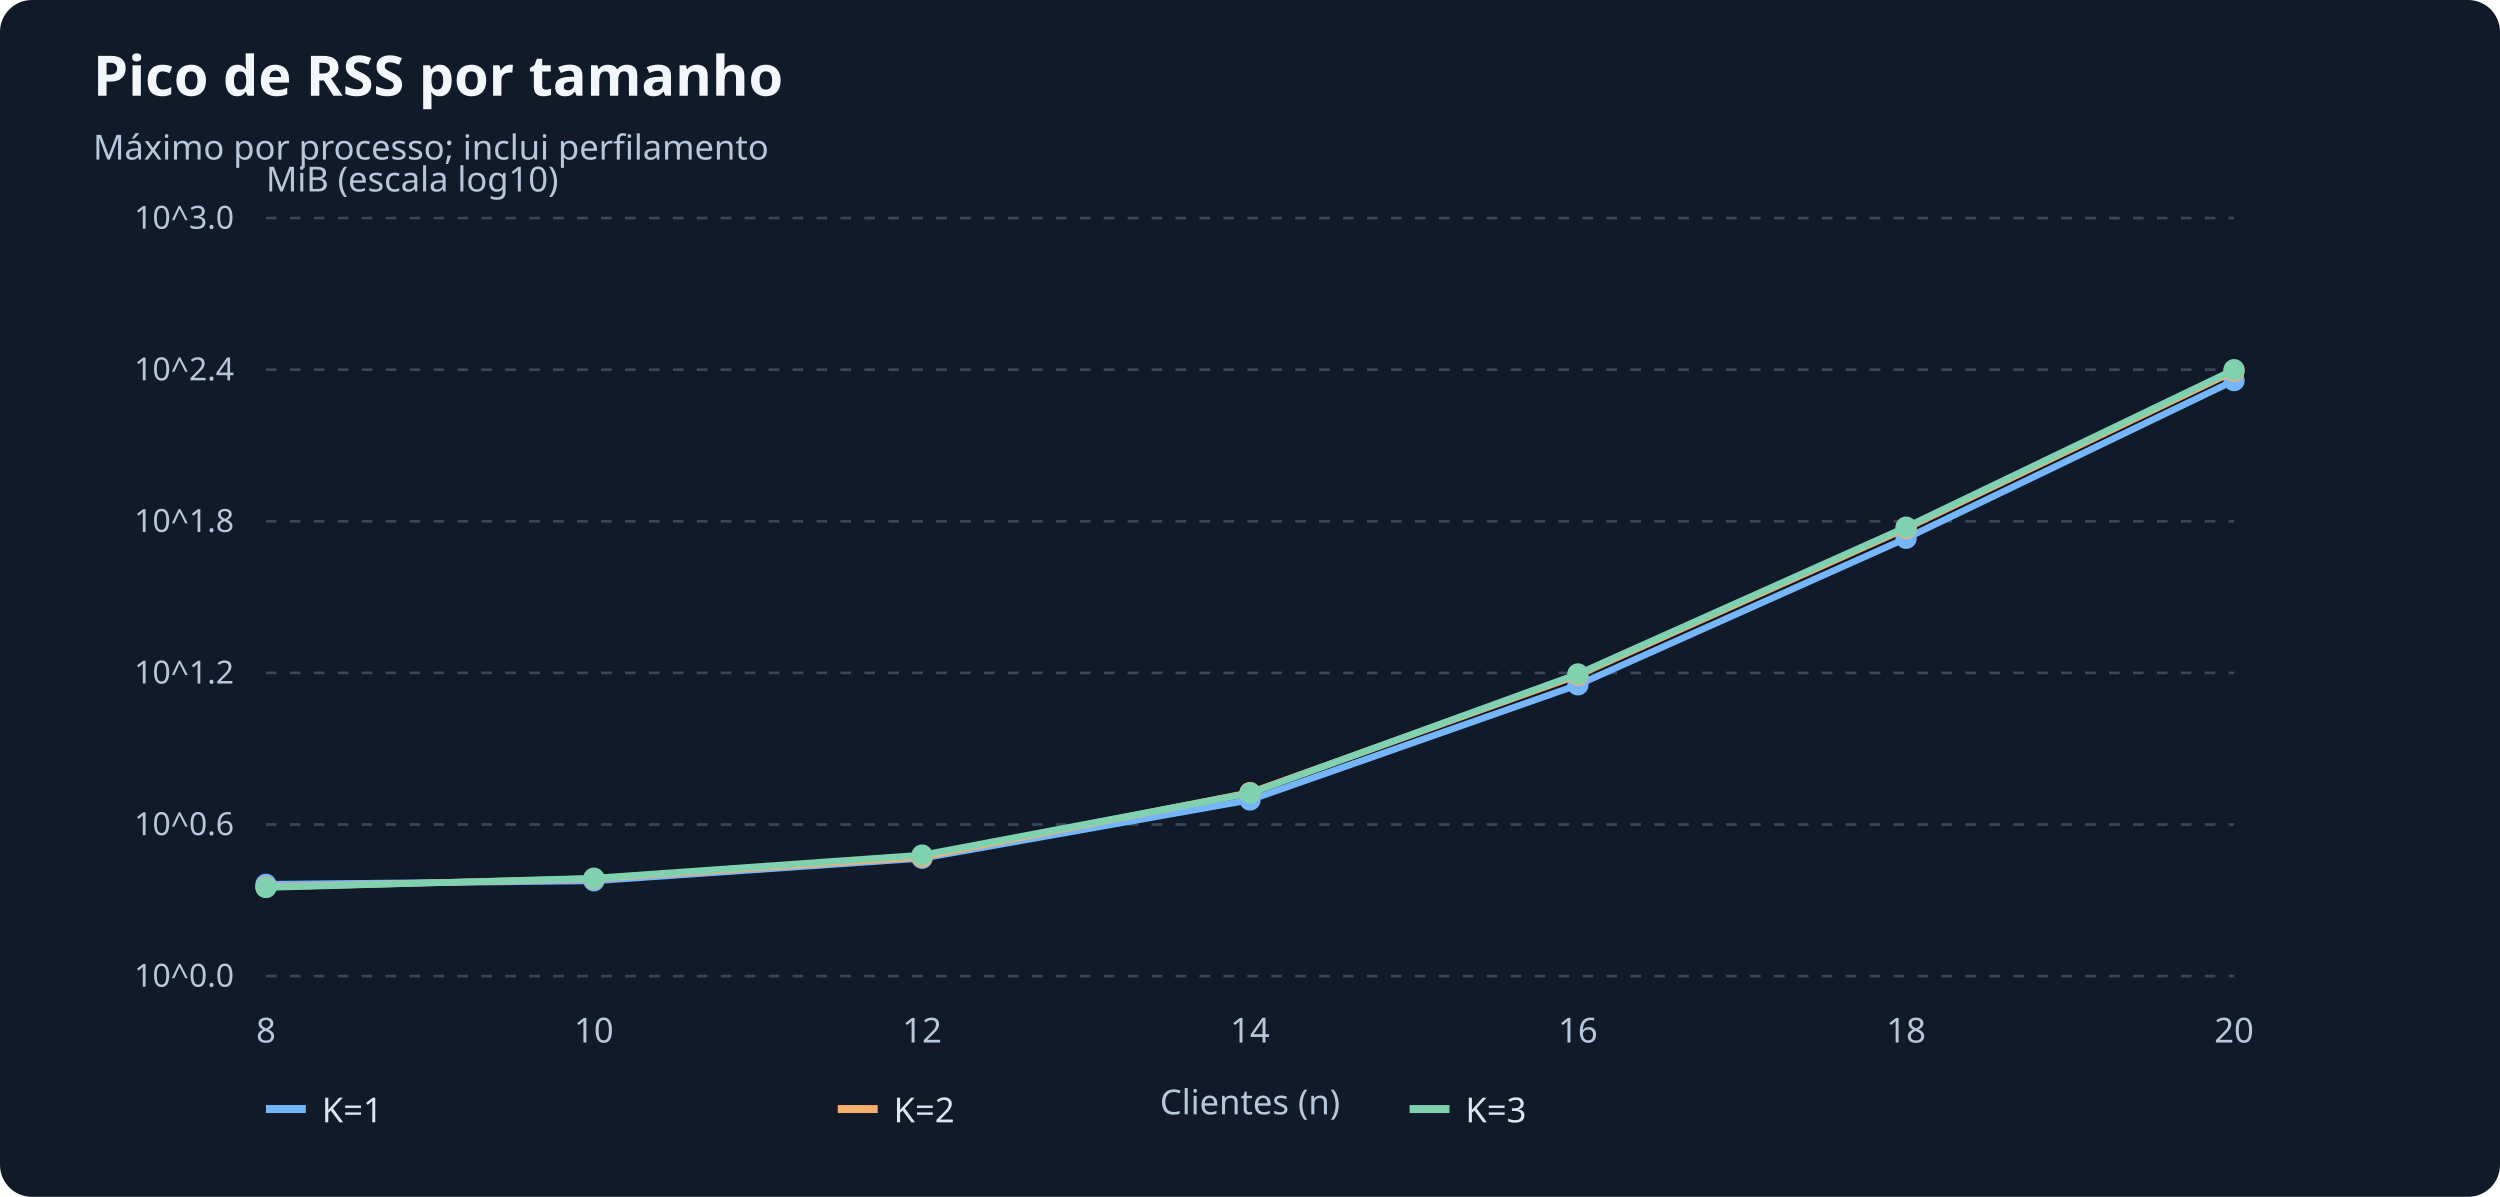
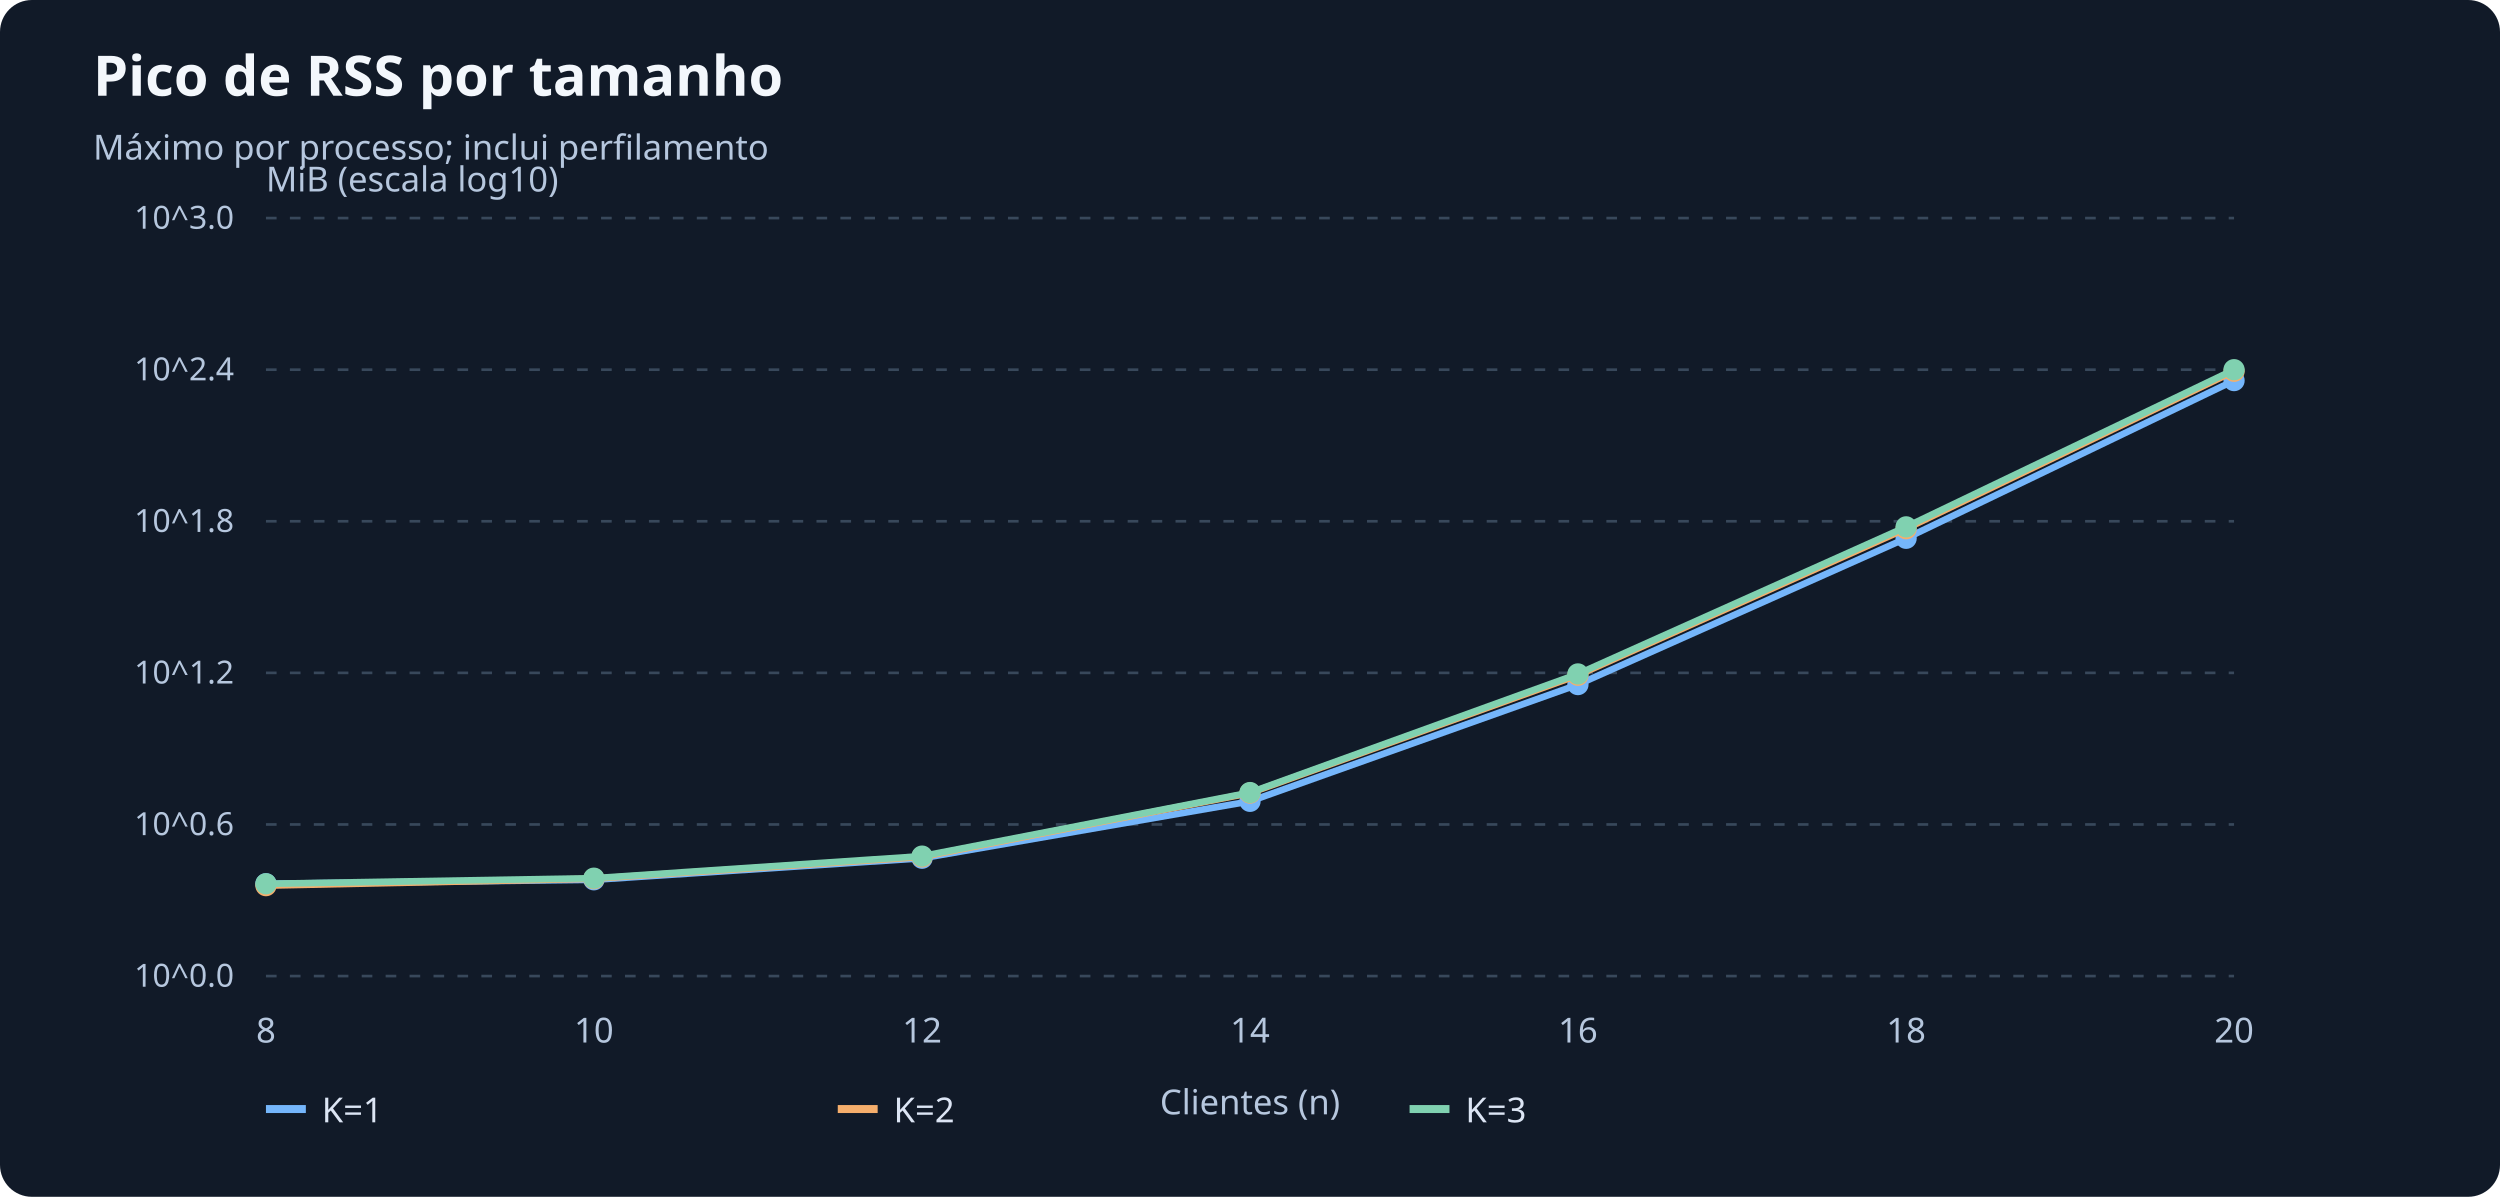
<svg xmlns="http://www.w3.org/2000/svg" viewBox="0 0 940 450" role="img" aria-label="Pico de RSS por tamanho">
  <rect width="940" height="450" rx="12" fill="#111a28" />
  <text x="35" y="36" font-size="21" font-family="sans-serif" font-weight="bold" fill="#f3f7fc">Pico de RSS por tamanho</text>
  <text x="35" y="60" font-size="13" font-family="sans-serif" fill="#b6c7de">Máximo por processo; inclui perfilamento</text>
  <path d="M 100 367.00 H 840" stroke="#38485b" stroke-dasharray="4 5" />
  <text x="88" y="371.00" font-size="12" font-family="sans-serif" text-anchor="end" fill="#b6c7de">10^0.0</text>
  <path d="M 100 310.00 H 840" stroke="#38485b" stroke-dasharray="4 5" />
  <text x="88" y="314.00" font-size="12" font-family="sans-serif" text-anchor="end" fill="#b6c7de">10^0.6</text>
  <path d="M 100 253.00 H 840" stroke="#38485b" stroke-dasharray="4 5" />
  <text x="88" y="257.00" font-size="12" font-family="sans-serif" text-anchor="end" fill="#b6c7de">10^1.2</text>
  <path d="M 100 196.00 H 840" stroke="#38485b" stroke-dasharray="4 5" />
  <text x="88" y="200.00" font-size="12" font-family="sans-serif" text-anchor="end" fill="#b6c7de">10^1.8</text>
  <path d="M 100 139.00 H 840" stroke="#38485b" stroke-dasharray="4 5" />
  <text x="88" y="143.00" font-size="12" font-family="sans-serif" text-anchor="end" fill="#b6c7de">10^2.4</text>
  <path d="M 100 82.00 H 840" stroke="#38485b" stroke-dasharray="4 5" />
  <text x="88" y="86.00" font-size="12" font-family="sans-serif" text-anchor="end" fill="#b6c7de">10^3.0</text>
  <text x="100.0" y="392" font-family="sans-serif" font-size="13" text-anchor="middle" fill="#b6c7de">8</text>
  <text x="223.3" y="392" font-family="sans-serif" font-size="13" text-anchor="middle" fill="#b6c7de">10</text>
  <text x="346.7" y="392" font-family="sans-serif" font-size="13" text-anchor="middle" fill="#b6c7de">12</text>
  <text x="470.0" y="392" font-family="sans-serif" font-size="13" text-anchor="middle" fill="#b6c7de">14</text>
  <text x="593.3" y="392" font-family="sans-serif" font-size="13" text-anchor="middle" fill="#b6c7de">16</text>
  <text x="716.7" y="392" font-family="sans-serif" font-size="13" text-anchor="middle" fill="#b6c7de">18</text>
  <text x="840.0" y="392" font-family="sans-serif" font-size="13" text-anchor="middle" fill="#b6c7de">20</text>
  <text x="100" y="72" font-size="13" font-family="sans-serif" fill="#b6c7de">MiB (escala log10)</text>
  <text x="470.0" y="419" font-size="13" font-family="sans-serif" text-anchor="middle" fill="#b6c7de">Clientes (n)</text>
-   <polyline points="100.0,332.5 223.3,331.2 346.7,322.7 470.0,300.8 593.3,257.5 716.7,202.4 840.0,143.1" fill="none" stroke="#75b6fb" stroke-width="2.5" />
-   <circle cx="100.0" cy="332.5" r="4" fill="#75b6fb" />
-   <circle cx="223.3" cy="331.2" r="4" fill="#75b6fb" />
+   <polyline points="100.0,332.3 223.3,330.8 346.7,322.7 470.0,301.3 593.3,257.4 716.7,202.4 840.0,143.1" fill="none" stroke="#75b6fb" stroke-width="2.5" />
+   <circle cx="100.0" cy="332.3" r="4" fill="#75b6fb" />
+   <circle cx="223.3" cy="330.8" r="4" fill="#75b6fb" />
  <circle cx="346.7" cy="322.7" r="4" fill="#75b6fb" />
-   <circle cx="470.0" cy="300.8" r="4" fill="#75b6fb" />
-   <circle cx="593.3" cy="257.5" r="4" fill="#75b6fb" />
+   <circle cx="470.0" cy="301.3" r="4" fill="#75b6fb" />
+   <circle cx="593.3" cy="257.4" r="4" fill="#75b6fb" />
  <circle cx="716.7" cy="202.4" r="4" fill="#75b6fb" />
  <circle cx="840.0" cy="143.1" r="4" fill="#75b6fb" />
  <path d="M 100 417 h 15" stroke="#75b6fb" stroke-width="3" />
  <text x="121" y="422" fill="#dce5f4" font-size="13" font-family="sans-serif">K=1</text>
-   <polyline points="100.0,333.5 223.3,330.4 346.7,322.2 470.0,298.0 593.3,253.9 716.7,198.7 840.0,139.6" fill="none" stroke="#f5ae6c" stroke-width="2.5" />
-   <circle cx="100.0" cy="333.5" r="4" fill="#f5ae6c" />
+   <polyline points="100.0,333.0 223.3,330.4 346.7,322.2 470.0,298.2 593.3,253.9 716.7,198.8 840.0,139.6" fill="none" stroke="#f5ae6c" stroke-width="2.5" />
+   <circle cx="100.0" cy="333.0" r="4" fill="#f5ae6c" />
  <circle cx="223.3" cy="330.4" r="4" fill="#f5ae6c" />
  <circle cx="346.7" cy="322.2" r="4" fill="#f5ae6c" />
-   <circle cx="470.0" cy="298.0" r="4" fill="#f5ae6c" />
+   <circle cx="470.0" cy="298.2" r="4" fill="#f5ae6c" />
  <circle cx="593.3" cy="253.9" r="4" fill="#f5ae6c" />
-   <circle cx="716.7" cy="198.7" r="4" fill="#f5ae6c" />
+   <circle cx="716.7" cy="198.8" r="4" fill="#f5ae6c" />
  <circle cx="840.0" cy="139.6" r="4" fill="#f5ae6c" />
  <path d="M 315 417 h 15" stroke="#f5ae6c" stroke-width="3" />
  <text x="336" y="422" fill="#dce5f4" font-size="13" font-family="sans-serif">K=2</text>
-   <polyline points="100.0,333.7 223.3,330.2 346.7,321.5 470.0,298.2 593.3,253.4 716.7,198.2 840.0,139.0" fill="none" stroke="#80d1b0" stroke-width="2.5" />
-   <circle cx="100.0" cy="333.7" r="4" fill="#80d1b0" />
+   <polyline points="100.0,332.3 223.3,330.2 346.7,321.9 470.0,298.0 593.3,253.4 716.7,198.1 840.0,139.0" fill="none" stroke="#80d1b0" stroke-width="2.5" />
+   <circle cx="100.0" cy="332.3" r="4" fill="#80d1b0" />
  <circle cx="223.3" cy="330.2" r="4" fill="#80d1b0" />
-   <circle cx="346.7" cy="321.5" r="4" fill="#80d1b0" />
-   <circle cx="470.0" cy="298.2" r="4" fill="#80d1b0" />
+   <circle cx="346.7" cy="321.9" r="4" fill="#80d1b0" />
+   <circle cx="470.0" cy="298.0" r="4" fill="#80d1b0" />
  <circle cx="593.3" cy="253.4" r="4" fill="#80d1b0" />
-   <circle cx="716.7" cy="198.2" r="4" fill="#80d1b0" />
+   <circle cx="716.7" cy="198.1" r="4" fill="#80d1b0" />
  <circle cx="840.0" cy="139.0" r="4" fill="#80d1b0" />
  <path d="M 530 417 h 15" stroke="#80d1b0" stroke-width="3" />
  <text x="551" y="422" fill="#dce5f4" font-size="13" font-family="sans-serif">K=3</text>
</svg>
